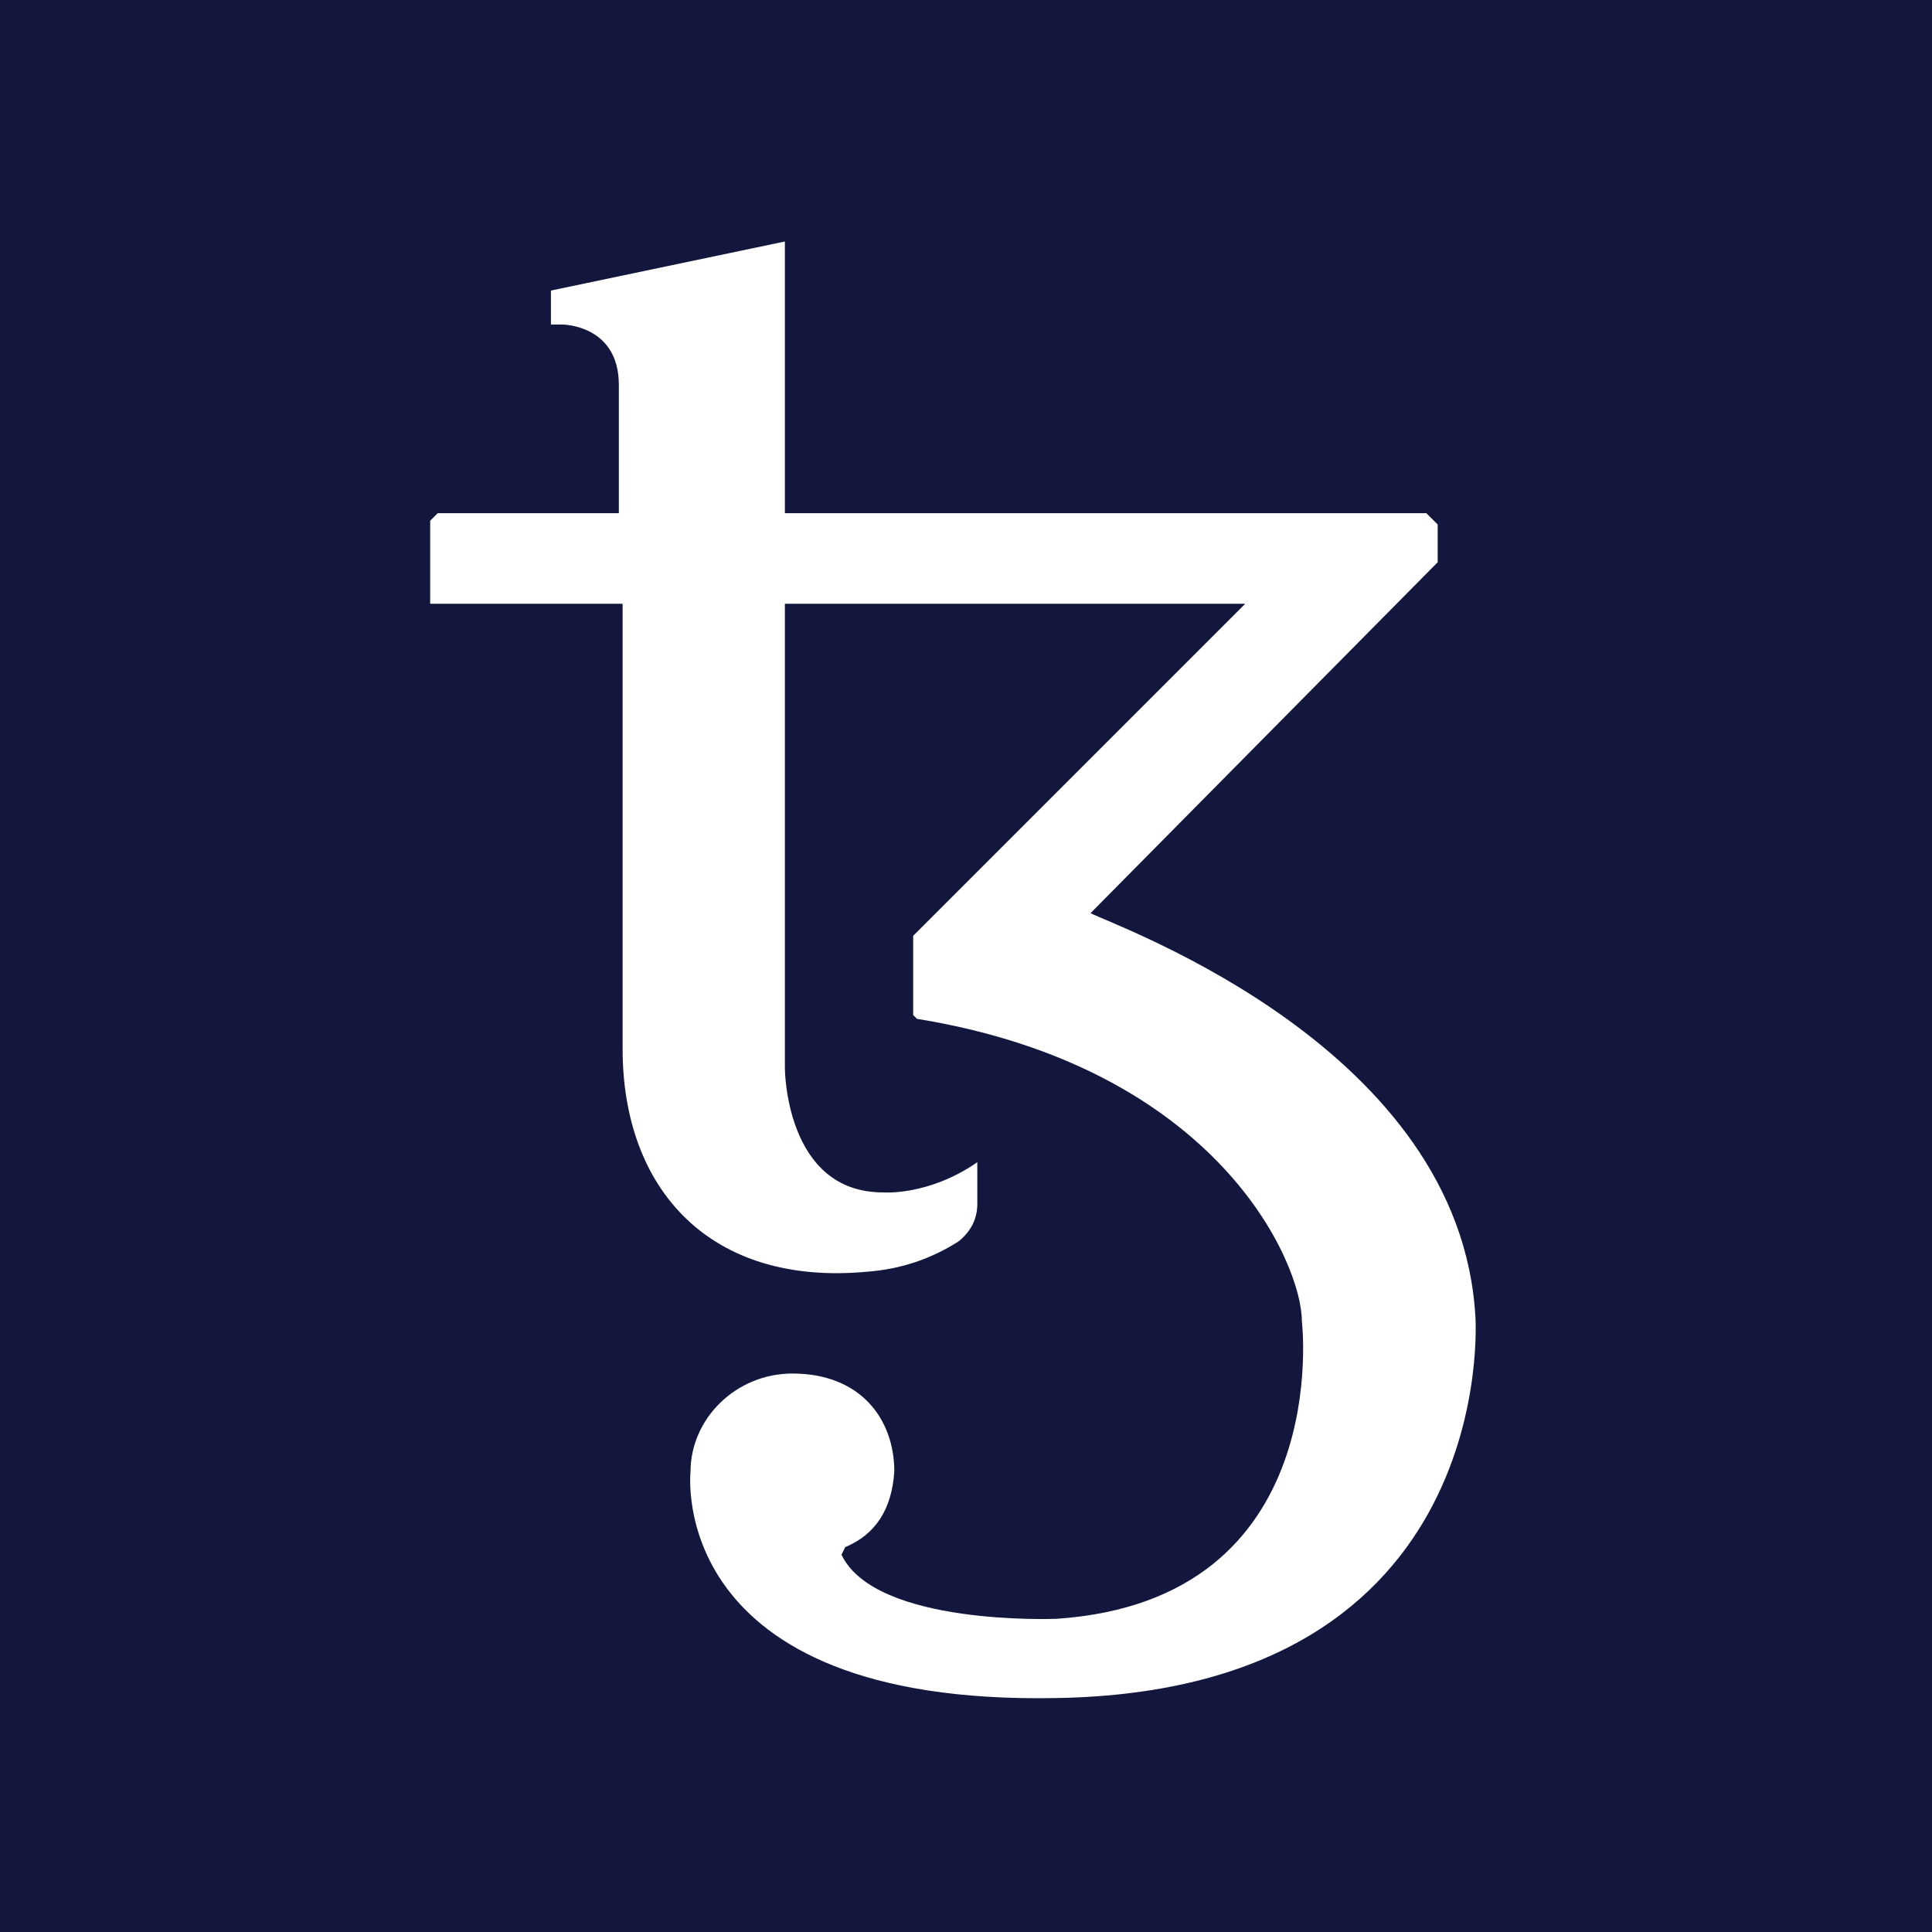
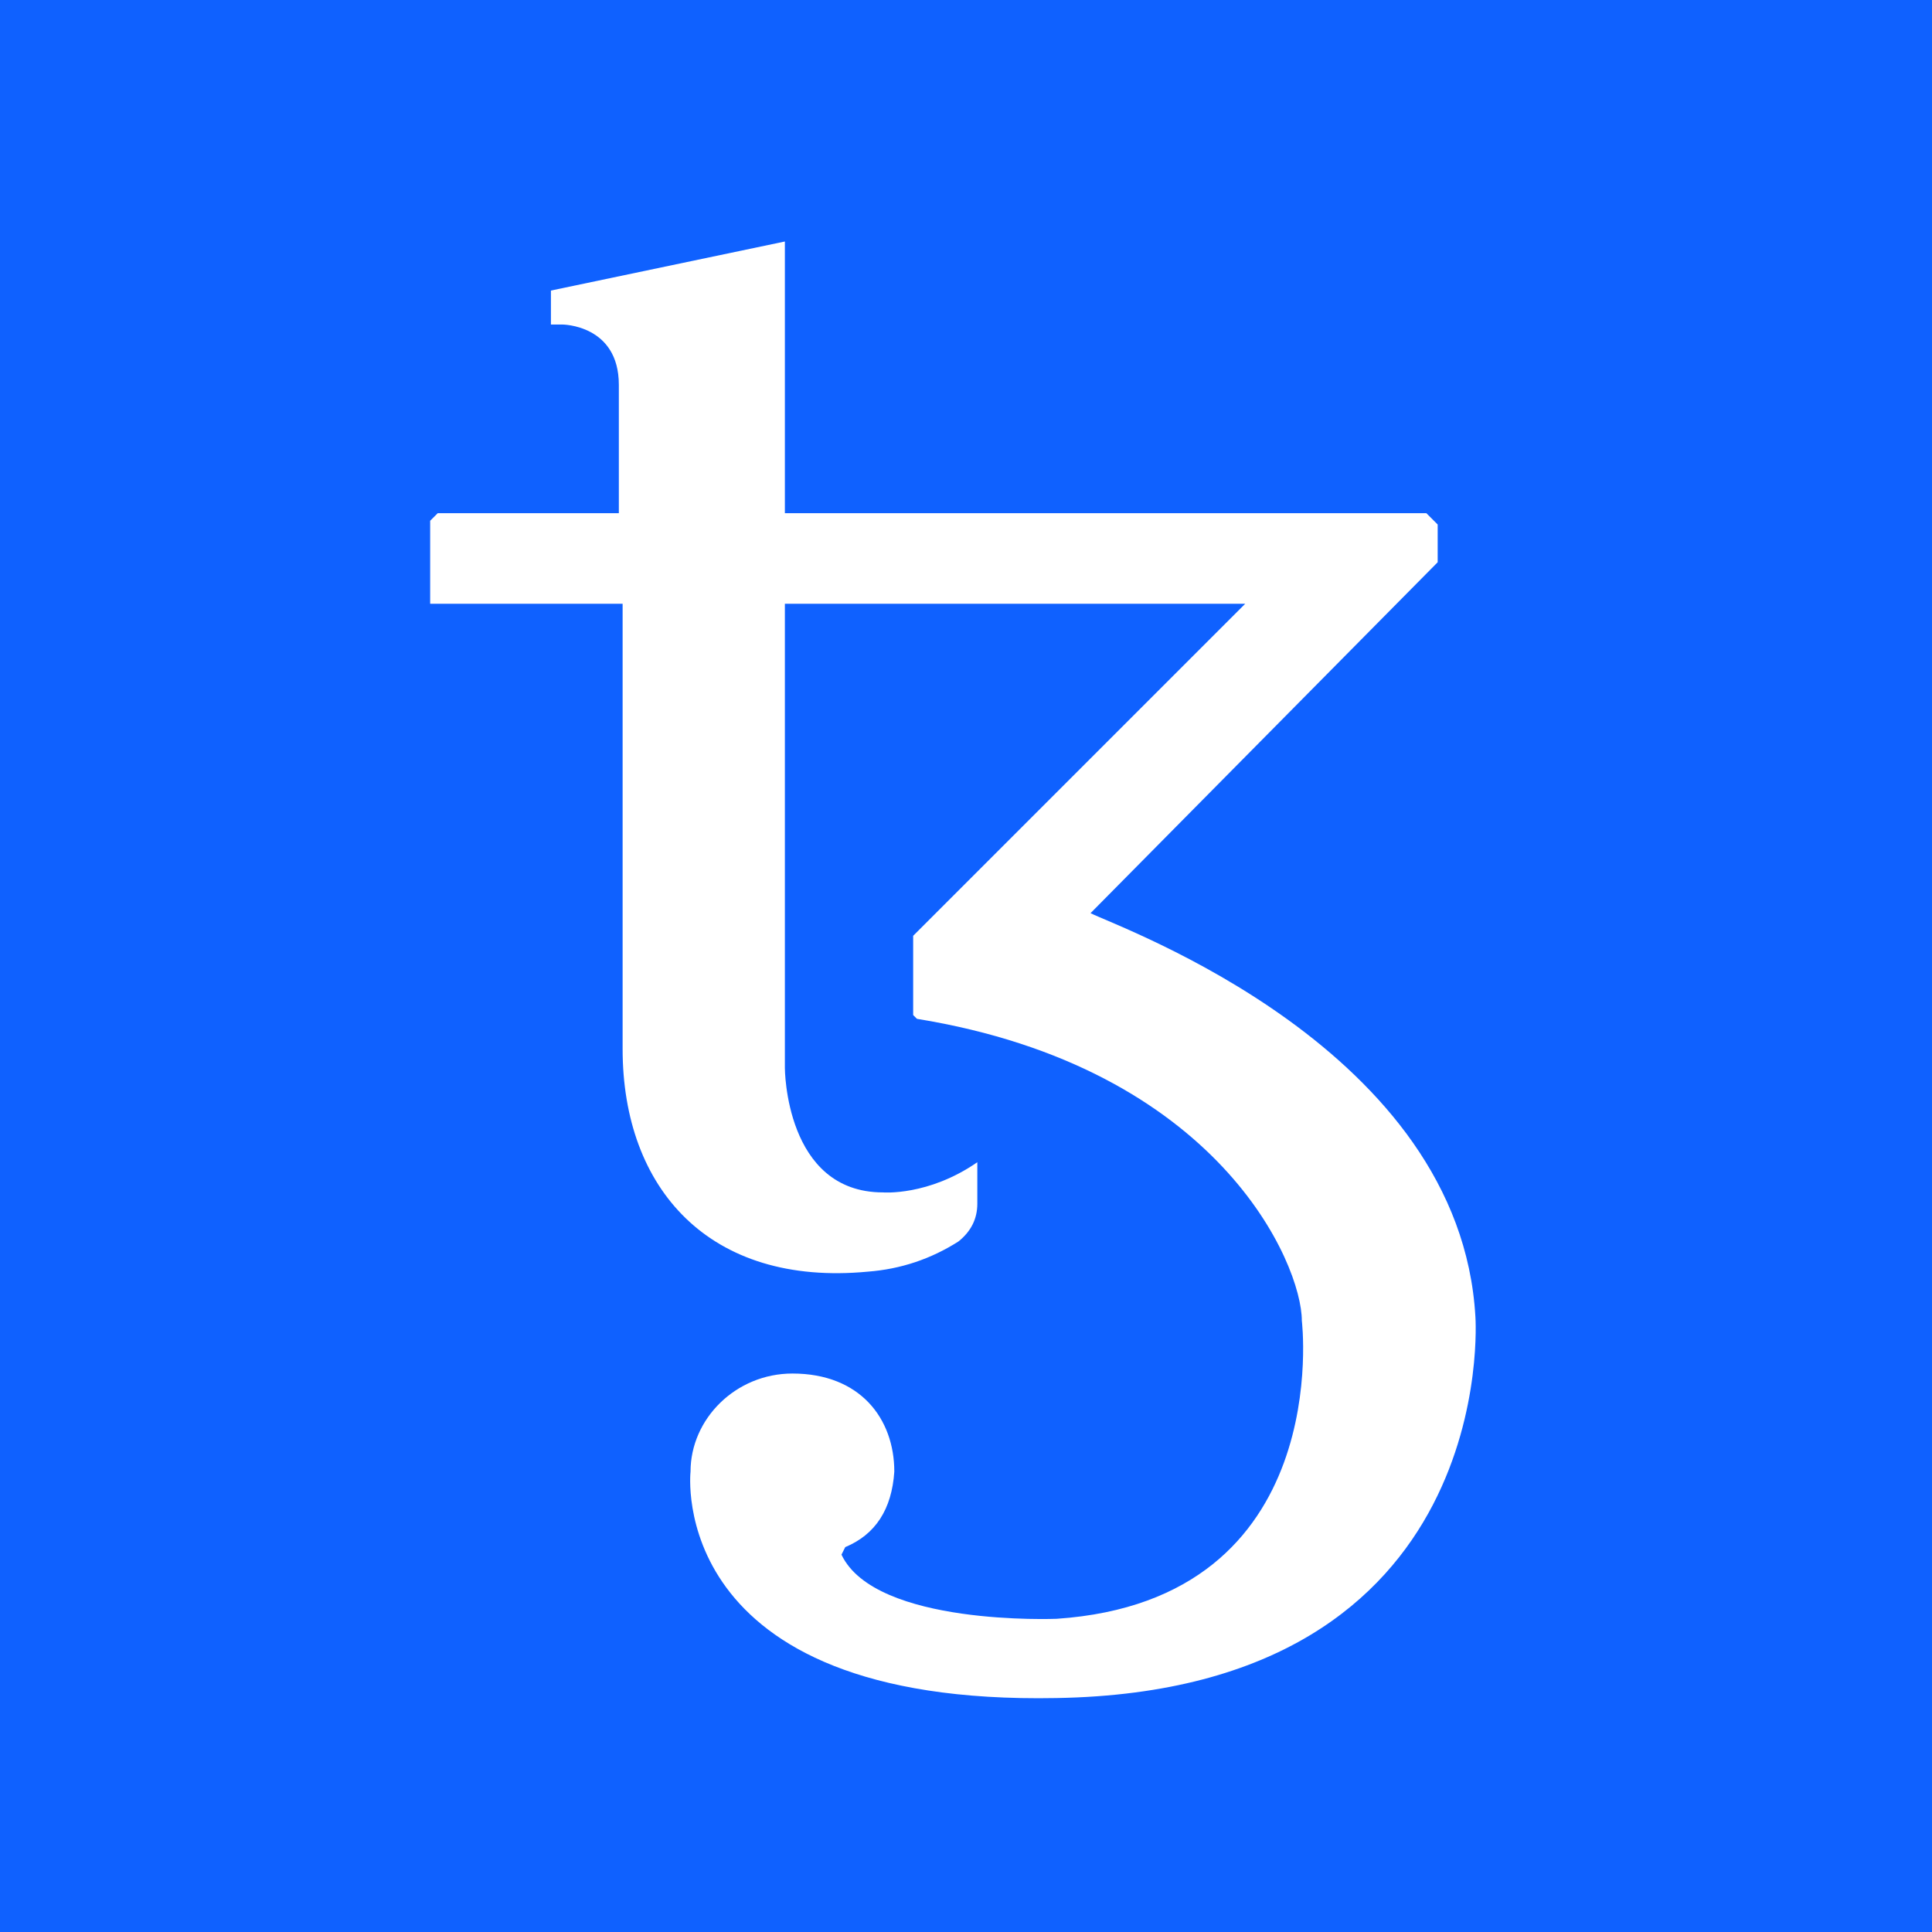
<svg xmlns="http://www.w3.org/2000/svg" aria-label="Tezos" role="img" viewBox="0 0 512 512">
-   <path d="M0 0h512v512H0Z" fill="#13173e" />
+   <path d="M0 0h512v512H0Z" fill="#0F61FF" />
  <path fill="#fff" d="M391 349c-4-71-94-103-102-107l92-93v-10l-3-3H208V64l-62 13v9h3s15 0 15 16v34h-48l-2 2v22h51v118c0 37 23 63 65 59q13-1 24-8 5-4 5-10v-11c-13 9-25 8-25 8-26 0-26-33-26-33V160h122l-88 88v21l1 1c80 13 102 65 102 80 0 0 9 74-65 79 0 0-48 2-57-17l1-2q12-5 13-20c0-14-9-26-27-26-15 0-27 12-27 26 0 0-7 62 97 60 118-2 111-101 111-101" />
</svg>
